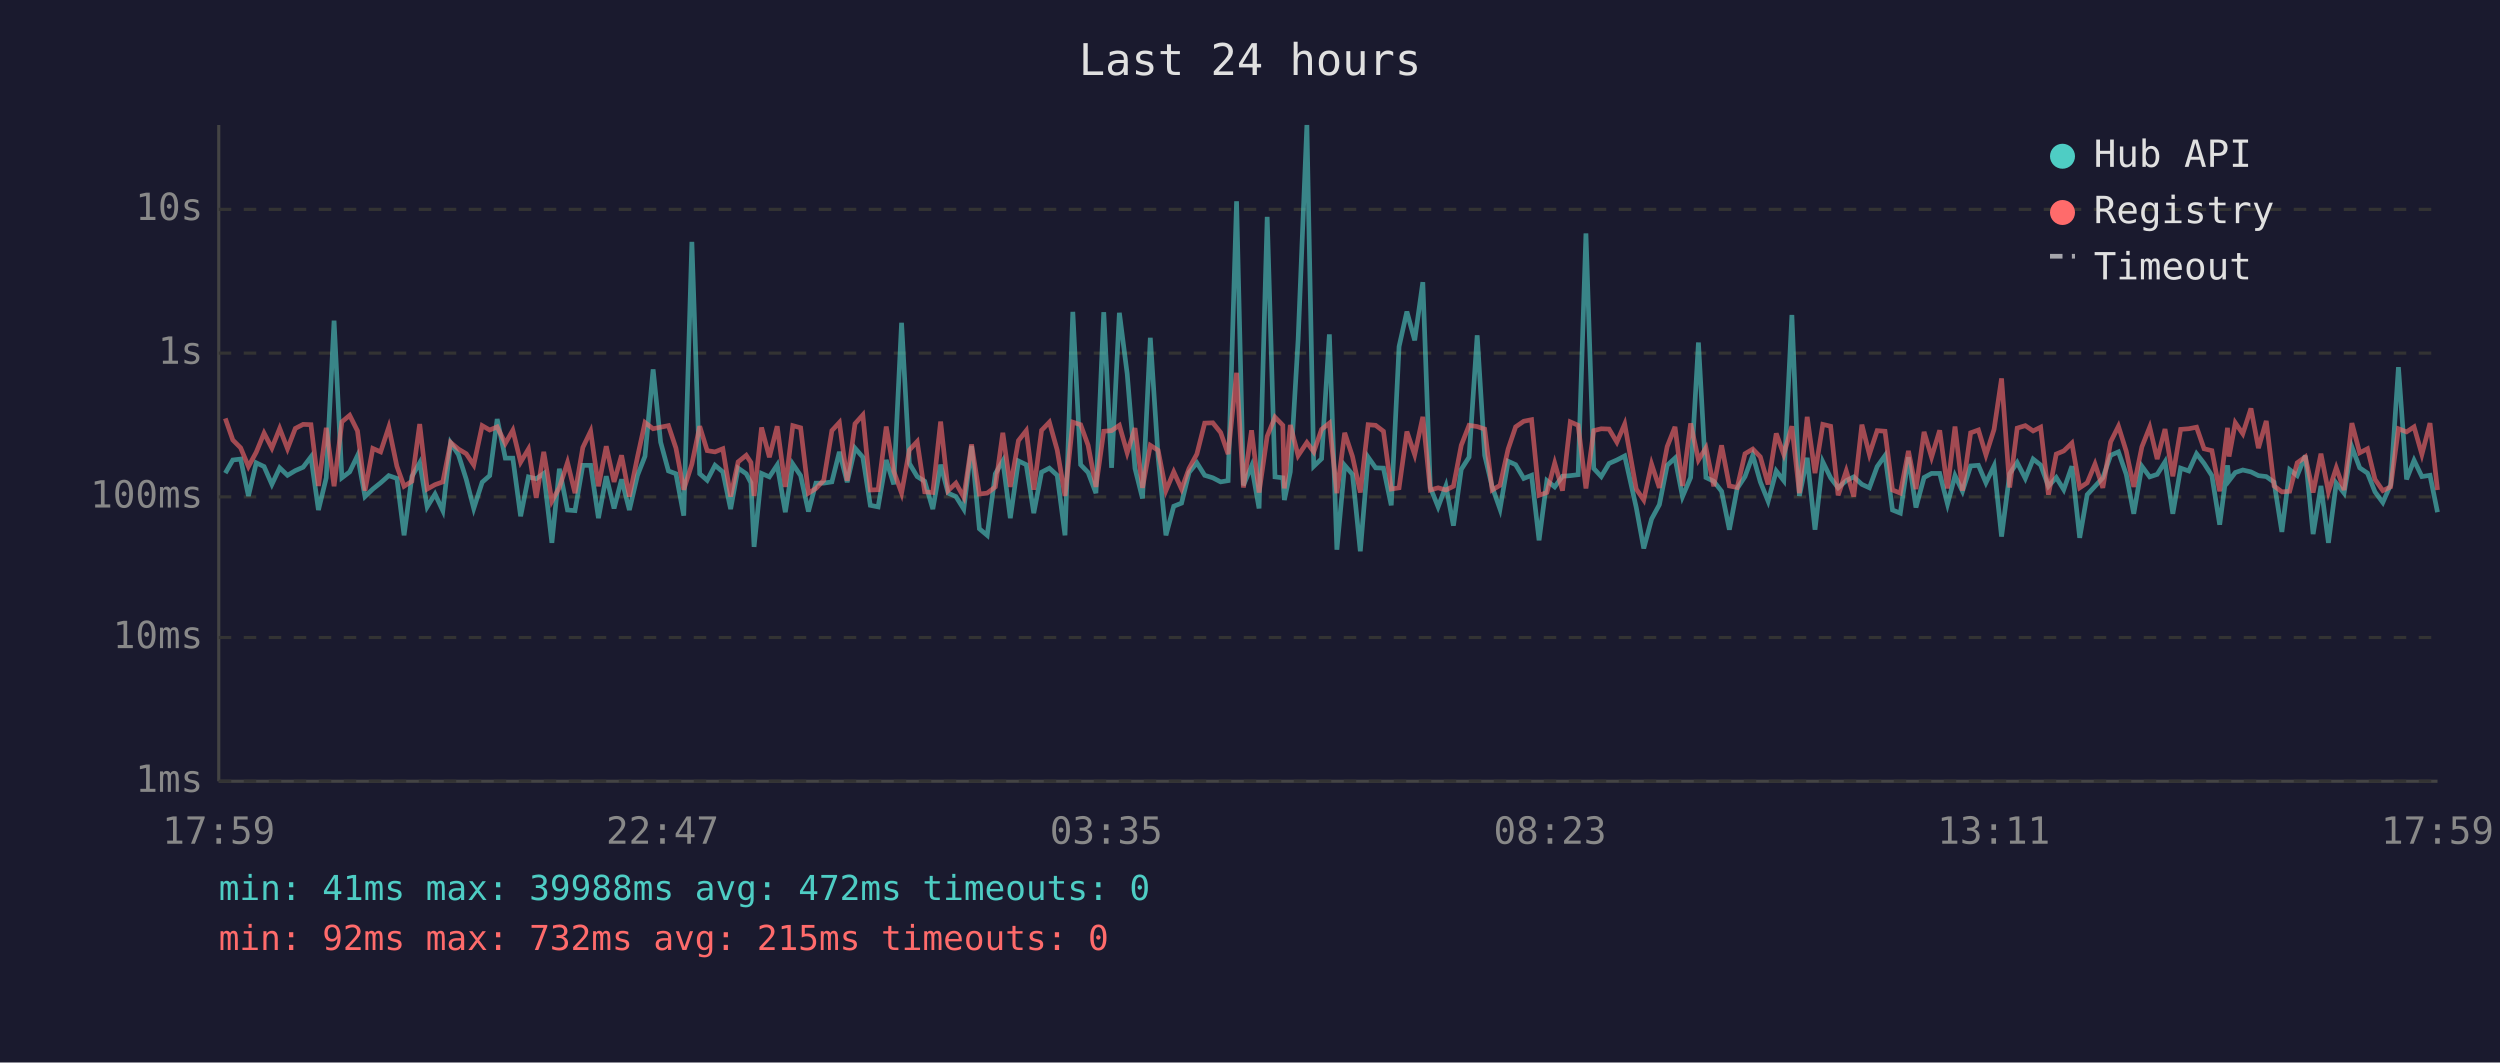
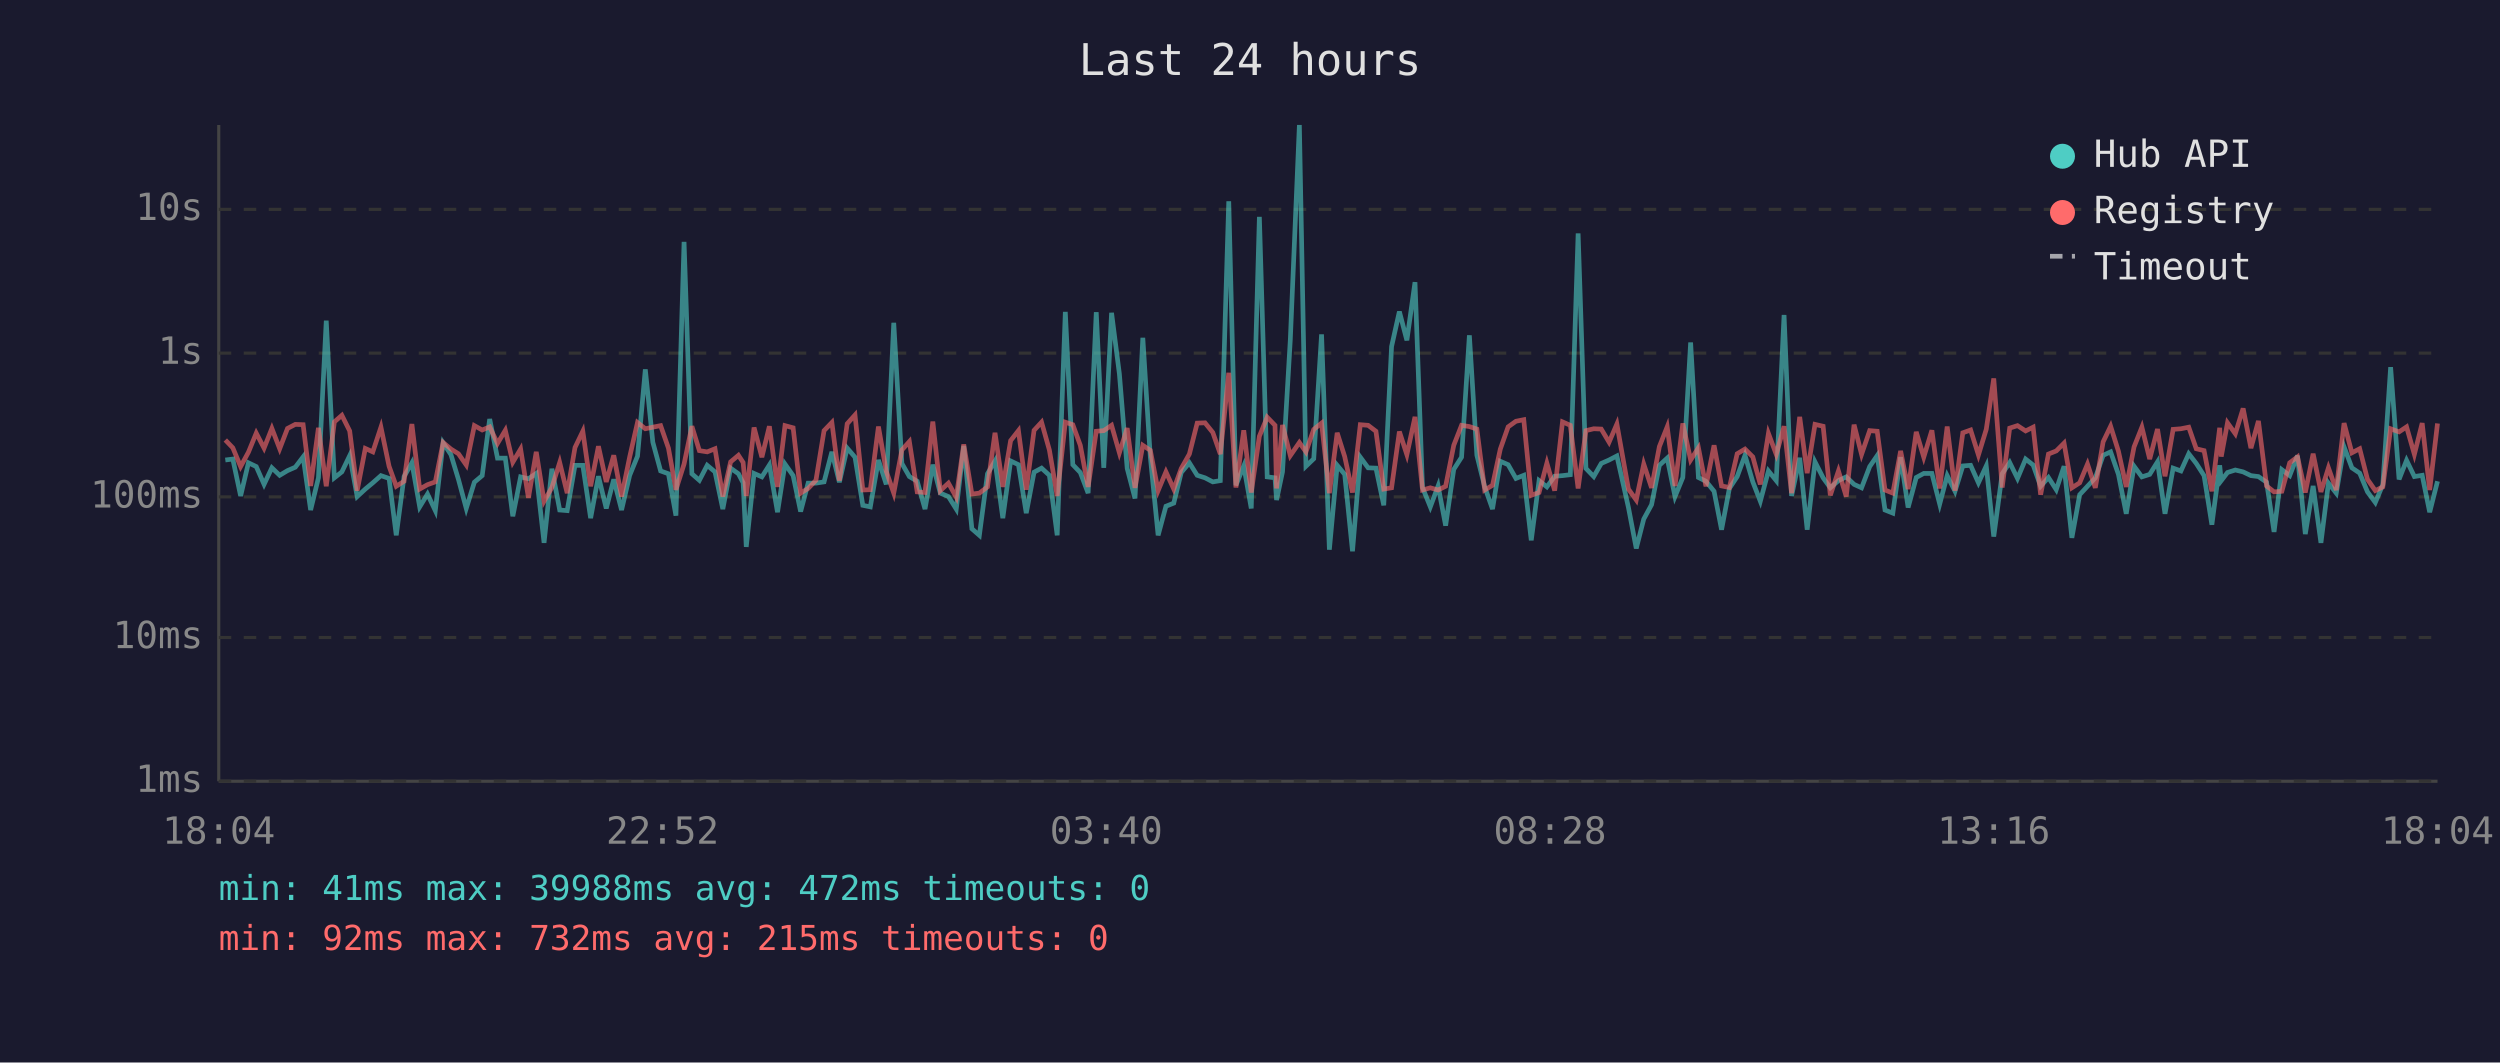
<svg xmlns="http://www.w3.org/2000/svg" viewBox="0 0 800 340" font-family="monospace" font-size="12">
  <rect width="800" height="340" fill="#1a1a2e" />
  <text x="400" y="24" fill="#e0e0e0" font-size="14" text-anchor="middle">Last 24 hours</text>
  <line x1="70" y1="40" x2="70" y2="250" stroke="#444" stroke-width="1" />
  <line x1="70" y1="250" x2="780" y2="250" stroke="#444" stroke-width="1" />
  <line x1="70" y1="250" x2="780" y2="250" stroke="#333" stroke-width="1" stroke-dasharray="4" />
  <text x="65" y="250" fill="#888" text-anchor="end" dominant-baseline="middle">1ms</text>
  <line x1="70" y1="204" x2="780" y2="204" stroke="#333" stroke-width="1" stroke-dasharray="4" />
  <text x="65" y="204" fill="#888" text-anchor="end" dominant-baseline="middle">10ms</text>
  <line x1="70" y1="159" x2="780" y2="159" stroke="#333" stroke-width="1" stroke-dasharray="4" />
  <text x="65" y="159" fill="#888" text-anchor="end" dominant-baseline="middle">100ms</text>
  <line x1="70" y1="113" x2="780" y2="113" stroke="#333" stroke-width="1" stroke-dasharray="4" />
  <text x="65" y="113" fill="#888" text-anchor="end" dominant-baseline="middle">1s</text>
  <line x1="70" y1="67" x2="780" y2="67" stroke="#333" stroke-width="1" stroke-dasharray="4" />
  <text x="65" y="67" fill="#888" text-anchor="end" dominant-baseline="middle">10s</text>
-   <text x="70" y="270" fill="#888" text-anchor="middle">17:59</text>
-   <text x="212" y="270" fill="#888" text-anchor="middle">22:47</text>
-   <text x="354" y="270" fill="#888" text-anchor="middle">03:35</text>
-   <text x="496" y="270" fill="#888" text-anchor="middle">08:23</text>
-   <text x="638" y="270" fill="#888" text-anchor="middle">13:11</text>
-   <text x="780" y="270" fill="#888" text-anchor="middle">17:59</text>
-   <polyline points="72.1,151.4 74.5,147.2 77.0,146.9 79.5,158.7 82.0,148.1 84.5,149.3 87.0,155.0 89.5,149.7 92.0,152.1 94.5,150.6 97.0,149.5 99.5,146.2 101.9,163.2 104.4,152.9 106.9,102.6 109.4,152.9 111.9,151.0 114.4,145.8 116.8,158.9 119.3,156.5 121.8,154.5 124.4,152.2 127.0,153.1 129.3,171.3 131.8,152.5 134.3,148.1 136.7,162.2 139.2,158.1 141.7,163.4 144.2,141.7 146.7,145.5 149.2,153.4 151.6,162.7 154.3,154.3 156.7,152.2 159.1,134.1 161.7,146.6 164.1,146.6 166.6,165.2 169.1,152.6 171.6,153.2 174.0,151.5 176.6,173.7 179.0,150.0 181.6,163.2 184.0,163.4 186.5,148.9 189.0,148.9 191.5,165.8 194.0,152.4 196.5,162.7 198.9,153.4 201.4,163.2 204.0,152.1 206.4,146.0 209.0,118.2 211.4,141.5 213.9,150.7 216.3,151.6 218.8,165.0 221.4,77.4 223.9,151.6 226.3,153.7 228.8,148.9 231.3,151.0 233.8,162.9 236.2,149.8 238.8,151.6 240.3,154.5 241.3,175.0 243.7,151.5 246.2,152.6 248.7,148.8 251.3,163.9 253.7,148.5 256.2,152.2 258.7,163.7 261.1,154.6 263.6,154.6 266.2,154.2 268.6,144.6 271.1,154.3 273.6,143.4 276.1,146.3 278.5,161.7 281.0,162.2 283.6,147.2 286.0,155.0 288.5,103.3 291.0,148.3 293.5,152.5 295.9,154.0 298.5,162.9 301.0,148.7 303.4,157.8 305.9,158.9 308.4,162.9 310.9,142.7 313.4,169.2 315.9,171.3 318.5,151.6 320.9,147.5 323.3,165.8 325.9,147.5 328.4,148.7 330.8,164.2 333.3,151.1 335.8,149.8 338.3,152.1 340.8,171.3 343.3,99.8 345.8,148.7 348.2,151.2 350.7,157.8 353.2,99.9 355.7,149.7 358.2,100.1 360.7,119.6 363.2,149.9 365.6,159.5 368.1,108.1 370.6,146.2 373.1,171.3 375.6,162.0 378.1,161.0 380.5,151.2 383.0,148.1 385.5,152.1 388.1,152.9 390.6,154.2 393.0,153.8 395.7,64.4 397.9,155.3 400.5,149.1 402.9,162.7 405.5,69.4 408.0,152.6 410.5,152.9 411.0,160.0 412.9,151.0 415.4,108.7 418.2,40.0 420.4,149.2 422.9,146.8 425.4,107.0 427.8,175.9 430.3,148.9 432.8,151.8 435.3,176.4 437.8,146.3 440.2,149.7 442.7,149.8 445.2,161.7 447.7,110.9 450.2,99.7 452.7,108.9 455.3,90.3 457.7,156.0 460.2,162.2 462.7,155.5 465.1,168.2 467.6,150.2 470.1,146.3 472.7,107.3 475.1,145.7 477.5,155.8 480.0,162.9 482.6,147.6 485.0,148.7 487.6,153.1 490.1,152.1 492.5,172.9 495.0,153.8 497.5,155.8 500.0,152.4 502.5,152.2 505.0,151.9 507.5,74.7 510.0,149.9 512.4,152.5 514.9,148.3 517.4,147.2 519.9,145.9 523.6,162.4 526.0,175.5 528.5,166.1 531.0,161.5 533.5,148.9 536.0,146.6 538.4,158.9 541.0,152.8 543.5,109.6 545.9,152.8 548.4,154.0 550.9,157.2 553.4,169.5 555.9,156.3 558.4,152.5 560.9,145.7 563.3,154.2 565.8,160.4 568.4,150.7 570.8,153.8 573.4,100.8 575.8,158.7 578.3,146.5 580.8,169.5 583.3,147.8 585.8,152.9 588.2,156.1 590.8,153.8 593.2,152.6 595.8,155.0 598.2,156.1 600.7,149.3 603.2,145.8 605.6,163.2 608.1,164.2 610.7,146.3 613.1,162.4 615.7,152.8 618.1,151.5 620.7,151.5 623.2,161.3 625.6,152.2 628.0,157.2 630.6,149.1 633.1,148.9 635.5,154.5 638.1,149.1 640.5,171.7 643.1,151.6 645.5,148.0 648.1,153.1 650.6,146.9 653.0,148.8 655.5,155.6 658.0,152.8 660.4,156.7 663.0,149.2 665.5,172.1 667.9,158.3 670.4,155.6 672.9,152.9 675.4,145.7 677.9,144.6 680.4,151.8 682.8,164.4 685.4,149.2 687.9,152.6 690.3,151.8 692.8,147.8 695.3,164.4 697.8,149.8 700.4,150.7 702.9,145.2 705.3,148.3 707.8,152.2 710.3,167.9 712.8,148.9 713.3,153.8 715.3,151.2 717.7,150.4 720.3,151.0 722.7,152.2 725.2,152.5 727.7,154.3 730.2,170.2 732.7,150.3 735.1,152.2 737.7,145.8 740.2,170.9 742.7,155.5 745.1,173.7 747.6,154.6 750.1,157.8 752.6,143.0 755.1,149.7 757.6,151.4 760.0,157.4 762.5,160.8 765.0,155.1 767.5,117.5 770.1,153.4 772.5,147.3 775.0,152.5 777.6,152.1 780.0,163.9" fill="none" stroke="#4ecdc4" stroke-width="1.5" opacity="0.6" />
-   <polyline points="72.1,133.9 74.5,140.8 77.0,143.3 79.5,149.3 82.0,144.7 84.5,138.6 87.0,143.4 89.5,137.1 92.0,143.6 94.5,137.1 97.0,135.8 99.5,135.9 101.9,155.5 104.4,136.9 106.9,155.6 109.4,135.0 111.9,132.9 114.4,137.9 116.8,157.0 119.3,143.5 121.8,144.6 124.4,136.7 127.0,149.2 129.3,155.6 131.8,154.0 134.3,135.7 136.7,156.5 139.2,155.1 141.7,154.2 144.2,141.6 146.7,143.7 149.2,145.2 151.6,148.8 154.3,136.2 156.7,137.6 159.1,136.6 161.7,141.9 164.1,137.7 166.6,147.9 169.1,143.7 171.6,159.3 174.0,144.6 176.6,160.4 179.0,156.0 181.6,148.0 184.0,157.8 186.5,143.2 189.0,138.0 191.5,155.6 194.0,142.8 196.5,154.2 198.9,145.7 201.4,158.9 204.0,146.2 206.4,135.2 209.0,137.2 211.4,136.7 213.9,136.2 216.3,143.4 218.8,156.7 221.4,148.5 223.9,136.4 226.3,144.2 228.8,144.6 231.3,143.6 233.8,158.9 236.2,147.8 238.8,145.7 240.3,148.0 241.3,158.7 243.7,136.8 246.2,146.3 248.7,136.4 251.3,155.8 253.7,136.2 256.2,136.9 258.7,157.8 261.1,156.3 263.6,153.7 266.2,137.8 268.6,135.2 271.1,153.8 273.6,135.6 276.1,132.8 278.5,156.8 281.0,156.7 283.6,136.5 286.0,150.8 288.5,157.8 291.0,144.0 293.5,141.3 295.9,157.4 298.5,157.6 301.0,134.9 303.4,157.0 305.9,154.6 308.4,159.1 310.9,142.2 313.4,158.1 315.9,157.8 318.5,155.8 320.9,138.5 323.3,155.8 325.9,141.0 328.4,137.8 330.8,156.7 333.3,137.7 335.8,135.1 338.3,144.0 340.8,158.7 343.3,135.1 345.8,135.9 348.2,142.5 350.7,155.8 353.2,138.0 355.7,137.8 358.2,136.1 360.7,144.9 363.2,137.0 365.6,156.1 368.1,142.5 370.6,144.1 373.1,157.0 375.6,151.0 378.1,156.5 380.5,149.9 383.0,145.3 385.5,135.4 388.1,135.3 390.6,138.4 393.0,145.3 395.7,119.3 397.9,156.0 400.5,137.7 402.9,157.6 405.5,139.6 408.0,133.5 410.5,136.1 411.0,156.3 412.9,136.0 415.4,145.8 418.2,141.6 420.4,144.6 422.9,137.4 425.4,135.4 427.8,157.8 430.3,138.5 432.8,146.1 435.3,157.6 437.8,135.9 440.2,136.1 442.7,138.0 445.2,156.5 447.7,156.1 450.2,138.1 452.7,145.5 455.3,133.4 457.7,156.8 460.2,156.1 462.7,156.8 465.1,155.6 467.6,142.5 470.1,136.1 472.7,136.5 475.1,137.3 477.5,156.8 480.0,155.3 482.6,143.7 485.0,136.6 487.6,134.8 490.1,134.3 492.5,158.5 495.0,157.6 497.5,148.2 500.0,157.0 502.5,135.0 505.0,136.1 507.5,156.3 510.0,137.8 512.4,137.2 514.9,137.3 517.4,141.5 519.9,135.7 523.6,156.5 526.0,160.0 528.5,148.5 531.0,156.1 533.5,142.9 536.0,136.6 538.4,155.5 541.0,135.5 543.5,147.2 545.9,143.3 548.4,155.6 550.9,142.5 553.4,155.5 555.9,156.0 558.4,145.2 560.9,143.7 563.3,146.2 565.8,155.0 568.4,138.7 570.8,145.4 573.4,136.4 575.8,157.8 578.3,133.4 580.8,151.4 583.3,135.8 585.8,136.4 588.2,158.5 590.8,150.7 593.2,158.9 595.8,135.9 598.2,145.4 600.7,137.8 603.2,138.0 605.6,156.8 608.1,157.8 610.7,144.3 613.1,156.5 615.7,138.2 618.1,146.3 620.7,137.7 623.2,156.3 625.6,136.5 628.0,157.0 630.6,138.5 633.1,137.6 635.5,145.6 638.1,137.4 640.5,121.1 643.1,156.0 645.5,137.0 648.1,136.2 650.6,137.9 653.0,136.7 655.5,158.3 658.0,145.3 660.4,144.3 663.0,141.8 665.5,156.1 667.9,154.5 670.4,148.5 672.9,156.1 675.4,141.4 677.9,136.4 680.4,144.4 682.8,155.8 685.4,143.0 687.9,136.7 690.3,146.9 692.8,137.3 695.3,152.4 697.8,137.4 700.4,137.2 702.9,136.7 705.3,143.6 707.8,144.2 710.3,157.2 712.8,136.9 713.3,146.1 715.3,135.3 717.7,138.8 720.3,130.7 722.7,143.4 725.2,134.7 727.7,155.5 730.2,157.4 732.7,157.2 735.1,148.1 737.7,146.2 740.2,157.6 742.7,145.2 745.1,157.4 747.6,149.7 750.1,156.8 752.6,135.4 755.1,144.9 757.6,143.6 760.0,153.4 762.5,157.0 765.0,155.8 767.5,137.2 770.1,138.2 772.5,136.6 775.0,145.4 777.6,135.4 780.0,156.8" fill="none" stroke="#ff6b6b" stroke-width="1.5" opacity="0.6" />
+   <text x="70" y="270" fill="#888" text-anchor="middle">18:04</text>
+   <text x="212" y="270" fill="#888" text-anchor="middle">22:52</text>
+   <text x="354" y="270" fill="#888" text-anchor="middle">03:40</text>
+   <text x="496" y="270" fill="#888" text-anchor="middle">08:28</text>
+   <text x="638" y="270" fill="#888" text-anchor="middle">13:16</text>
+   <text x="780" y="270" fill="#888" text-anchor="middle">18:04</text>
+   <polyline points="72.1,147.2 74.5,146.9 77.0,158.7 79.5,148.1 82.0,149.3 84.5,155.0 87.0,149.7 89.5,152.1 92.0,150.6 94.5,149.5 97.0,146.2 99.4,163.2 101.9,152.9 104.4,102.6 107.0,152.9 109.4,151.0 111.9,145.8 114.3,158.9 116.9,156.5 119.3,154.5 121.9,152.2 124.5,153.1 126.8,171.3 129.3,152.5 131.8,148.1 134.3,162.2 136.8,158.1 139.3,163.4 141.8,141.7 144.3,145.5 146.7,153.4 149.2,162.7 151.8,154.3 154.3,152.2 156.7,134.1 159.2,146.6 161.7,146.6 164.1,165.2 166.6,152.6 169.1,153.2 171.6,151.5 174.1,173.7 176.6,150.0 179.1,163.2 181.5,163.4 184.0,148.9 186.5,148.9 189.0,165.8 191.5,152.4 194.0,162.7 196.4,153.4 198.9,163.2 201.5,152.1 204.0,146.0 206.5,118.2 208.9,141.5 211.4,150.7 213.9,151.6 216.3,165.0 218.9,77.4 221.4,151.6 223.8,153.7 226.3,148.9 228.8,151.0 231.3,162.9 233.8,149.8 236.3,151.6 237.8,154.5 238.8,175.0 241.3,151.5 243.8,152.6 246.2,148.8 248.8,163.9 251.2,148.5 253.8,152.2 256.2,163.7 258.6,154.6 261.1,154.6 263.7,154.2 266.2,144.6 268.6,154.3 271.1,143.4 273.6,146.3 276.1,161.7 278.5,162.2 281.1,147.2 283.6,155.0 286.0,103.3 288.6,148.3 291.0,152.5 293.5,154.0 296.0,162.9 298.5,148.7 300.9,157.8 303.5,158.9 306.0,162.9 308.4,142.7 311.0,169.2 313.4,171.3 316.0,151.6 318.4,147.5 320.9,165.8 323.4,147.5 325.9,148.7 328.4,164.2 330.9,151.1 333.3,149.8 335.8,152.1 338.3,171.3 340.9,99.8 343.3,148.7 345.7,151.2 348.2,157.8 350.8,99.9 353.2,149.7 355.7,100.1 358.2,119.6 360.7,149.9 363.2,159.5 365.7,108.1 368.1,146.2 370.6,171.3 373.1,162.0 375.6,161.0 378.0,151.2 380.6,148.1 383.1,152.1 385.6,152.9 388.1,154.2 390.5,153.8 393.2,64.4 395.5,155.3 398.0,149.1 400.4,162.7 403.0,69.4 405.5,152.6 408.0,152.9 408.5,160.0 410.4,151.0 412.9,108.7 415.8,40.0 417.9,149.2 420.4,146.8 422.9,107.0 425.4,175.9 427.9,148.9 430.3,151.8 432.8,176.4 435.3,146.3 437.8,149.7 440.3,149.8 442.8,161.7 445.3,110.9 447.8,99.7 450.2,108.9 452.8,90.3 455.2,156.0 457.7,162.2 460.2,155.5 462.6,168.2 465.2,150.2 467.7,146.3 470.2,107.3 472.6,145.7 475.1,155.8 477.6,162.9 480.1,147.6 482.6,148.7 485.1,153.1 487.6,152.1 490.0,172.9 492.5,153.8 495.0,155.8 497.5,152.4 500.0,152.2 502.5,151.9 505.0,74.7 507.5,149.9 510.0,152.5 512.4,148.3 514.9,147.2 517.4,145.9 521.1,162.4 523.6,175.5 526.0,166.1 528.5,161.5 531.0,148.9 533.5,146.6 536.0,158.9 538.5,152.8 541.0,109.6 543.5,152.8 545.9,154.0 548.5,157.2 550.9,169.5 553.4,156.3 555.9,152.5 558.4,145.7 560.9,154.2 563.3,160.4 565.9,150.7 568.4,153.8 570.9,100.8 573.3,158.7 575.9,146.5 578.3,169.5 580.8,147.8 583.4,152.9 585.7,156.1 588.3,153.8 590.8,152.6 593.3,155.0 595.7,156.1 598.3,149.3 600.7,145.8 603.2,163.2 605.7,164.2 608.2,146.3 610.6,162.4 613.2,152.8 615.6,151.5 618.2,151.5 620.7,161.3 623.1,152.2 625.6,157.2 628.1,149.1 630.6,148.9 633.1,154.5 635.6,149.1 638.0,171.7 640.7,151.6 643.1,148.0 645.6,153.1 648.2,146.9 650.6,148.8 653.0,155.6 655.5,152.8 658.0,156.7 660.5,149.2 663.0,172.1 665.5,158.3 668.0,155.6 670.5,152.9 673.0,145.7 675.4,144.6 677.9,151.8 680.4,164.4 682.9,149.2 685.4,152.6 687.9,151.8 690.4,147.8 692.8,164.4 695.4,149.8 697.9,150.7 700.4,145.2 702.8,148.3 705.3,152.2 707.8,167.9 710.3,148.9 710.8,153.8 712.8,151.2 715.3,150.4 717.8,151.0 720.3,152.2 722.7,152.5 725.3,154.3 727.7,170.2 730.2,150.3 732.7,152.2 735.2,145.8 737.7,170.9 740.2,155.5 742.7,173.7 745.1,154.6 747.6,157.8 750.1,143.0 752.6,149.7 755.1,151.4 757.6,157.4 760.1,160.8 762.5,155.1 765.0,117.5 767.7,153.4 770.1,147.3 772.6,152.5 775.1,152.1 777.5,163.9 780.0,154.0" fill="none" stroke="#4ecdc4" stroke-width="1.5" opacity="0.6" />
+   <polyline points="72.1,140.8 74.5,143.3 77.0,149.3 79.5,144.7 82.0,138.6 84.5,143.4 87.0,137.1 89.5,143.6 92.0,137.1 94.5,135.8 97.0,135.9 99.4,155.5 101.9,136.9 104.4,155.6 107.0,135.0 109.4,132.9 111.9,137.9 114.3,157.0 116.9,143.5 119.3,144.6 121.9,136.7 124.5,149.2 126.8,155.6 129.3,154.0 131.8,135.7 134.3,156.5 136.8,155.1 139.3,154.2 141.8,141.6 144.3,143.7 146.7,145.2 149.2,148.8 151.8,136.2 154.3,137.6 156.7,136.6 159.2,141.9 161.7,137.7 164.1,147.9 166.6,143.7 169.1,159.3 171.6,144.6 174.1,160.4 176.6,156.0 179.1,148.0 181.5,157.8 184.0,143.2 186.5,138.0 189.0,155.6 191.5,142.8 194.0,154.2 196.4,145.7 198.9,158.9 201.5,146.2 204.0,135.2 206.5,137.2 208.9,136.7 211.4,136.2 213.9,143.4 216.3,156.7 218.9,148.5 221.4,136.4 223.8,144.2 226.3,144.6 228.8,143.6 231.3,158.9 233.8,147.8 236.3,145.7 237.8,148.0 238.8,158.7 241.3,136.8 243.8,146.3 246.2,136.4 248.8,155.8 251.2,136.2 253.8,136.9 256.2,157.8 258.6,156.3 261.1,153.7 263.7,137.8 266.2,135.2 268.6,153.8 271.1,135.6 273.6,132.8 276.1,156.8 278.5,156.7 281.1,136.5 283.6,150.8 286.0,157.8 288.6,144.0 291.0,141.3 293.5,157.4 296.0,157.6 298.5,134.9 300.9,157.0 303.5,154.6 306.0,159.1 308.4,142.2 311.0,158.1 313.4,157.8 316.0,155.8 318.4,138.5 320.9,155.8 323.4,141.0 325.9,137.8 328.4,156.7 330.9,137.7 333.3,135.1 335.8,144.0 338.3,158.7 340.9,135.1 343.3,135.9 345.7,142.5 348.2,155.8 350.8,138.0 353.2,137.8 355.7,136.1 358.2,144.9 360.7,137.0 363.2,156.1 365.7,142.5 368.1,144.1 370.6,157.0 373.1,151.0 375.6,156.5 378.0,149.9 380.6,145.3 383.1,135.4 385.6,135.3 388.1,138.4 390.5,145.3 393.2,119.3 395.5,156.0 398.0,137.7 400.4,157.6 403.0,139.6 405.5,133.5 408.0,136.1 408.5,156.3 410.4,136.0 412.9,145.8 415.8,141.6 417.9,144.6 420.4,137.4 422.9,135.4 425.4,157.8 427.9,138.5 430.3,146.1 432.8,157.6 435.3,135.9 437.8,136.1 440.3,138.0 442.8,156.5 445.3,156.1 447.8,138.1 450.2,145.5 452.8,133.4 455.2,156.8 457.7,156.1 460.2,156.8 462.6,155.6 465.2,142.5 467.7,136.1 470.2,136.5 472.6,137.3 475.1,156.8 477.6,155.3 480.1,143.7 482.6,136.6 485.1,134.8 487.6,134.3 490.0,158.5 492.5,157.6 495.0,148.2 497.5,157.0 500.0,135.0 502.5,136.1 505.0,156.3 507.5,137.8 510.0,137.2 512.4,137.3 514.9,141.5 517.4,135.7 521.1,156.5 523.6,160.0 526.0,148.5 528.5,156.1 531.0,142.9 533.5,136.6 536.0,155.5 538.5,135.5 541.0,147.2 543.5,143.3 545.9,155.6 548.5,142.5 550.9,155.5 553.4,156.0 555.9,145.2 558.4,143.7 560.9,146.2 563.3,155.0 565.9,138.7 568.4,145.4 570.9,136.4 573.3,157.8 575.9,133.4 578.3,151.4 580.8,135.8 583.4,136.4 585.7,158.5 588.3,150.7 590.8,158.9 593.3,135.9 595.7,145.4 598.3,137.8 600.7,138.0 603.2,156.8 605.7,157.8 608.2,144.3 610.6,156.5 613.2,138.2 615.6,146.3 618.2,137.7 620.7,156.3 623.1,136.5 625.6,157.0 628.1,138.5 630.6,137.6 633.1,145.6 635.6,137.4 638.0,121.1 640.7,156.0 643.1,137.0 645.6,136.2 648.2,137.9 650.6,136.7 653.0,158.3 655.5,145.3 658.0,144.3 660.5,141.8 663.0,156.1 665.5,154.5 668.0,148.5 670.5,156.1 673.0,141.4 675.4,136.4 677.9,144.4 680.4,155.8 682.9,143.0 685.4,136.7 687.9,146.9 690.4,137.3 692.8,152.4 695.4,137.4 697.9,137.2 700.4,136.7 702.8,143.6 705.3,144.2 707.8,157.2 710.3,136.9 710.8,146.1 712.8,135.3 715.3,138.8 717.8,130.7 720.3,143.4 722.7,134.7 725.3,155.5 727.7,157.4 730.2,157.2 732.7,148.1 735.2,146.2 737.7,157.6 740.2,145.2 742.7,157.4 745.1,149.7 747.6,156.8 750.1,135.4 752.6,144.9 755.1,143.6 757.6,153.4 760.1,157.0 762.5,155.8 765.0,137.2 767.7,138.2 770.1,136.6 772.6,145.4 775.1,135.4 777.5,156.8 780.0,135.5" fill="none" stroke="#ff6b6b" stroke-width="1.5" opacity="0.6" />
  <circle cx="660" cy="50" r="4" fill="#4ecdc4" />
  <text x="670" y="50" fill="#e0e0e0" dominant-baseline="middle">Hub API</text>
  <circle cx="660" cy="68" r="4" fill="#ff6b6b" />
  <text x="670" y="68" fill="#e0e0e0" dominant-baseline="middle">Registry</text>
  <line x1="656" y1="82" x2="664" y2="82" stroke="#e0e0e0" stroke-width="1.5" stroke-dasharray="4,3" opacity="0.7" />
  <text x="670" y="86" fill="#e0e0e0" dominant-baseline="middle">Timeout</text>
  <text x="70" y="288" fill="#4ecdc4" font-size="11">min: 41ms  max: 39988ms  avg: 472ms  timeouts: 0</text>
  <text x="70" y="304" fill="#ff6b6b" font-size="11">min: 92ms  max: 732ms  avg: 215ms  timeouts: 0</text>
</svg>
